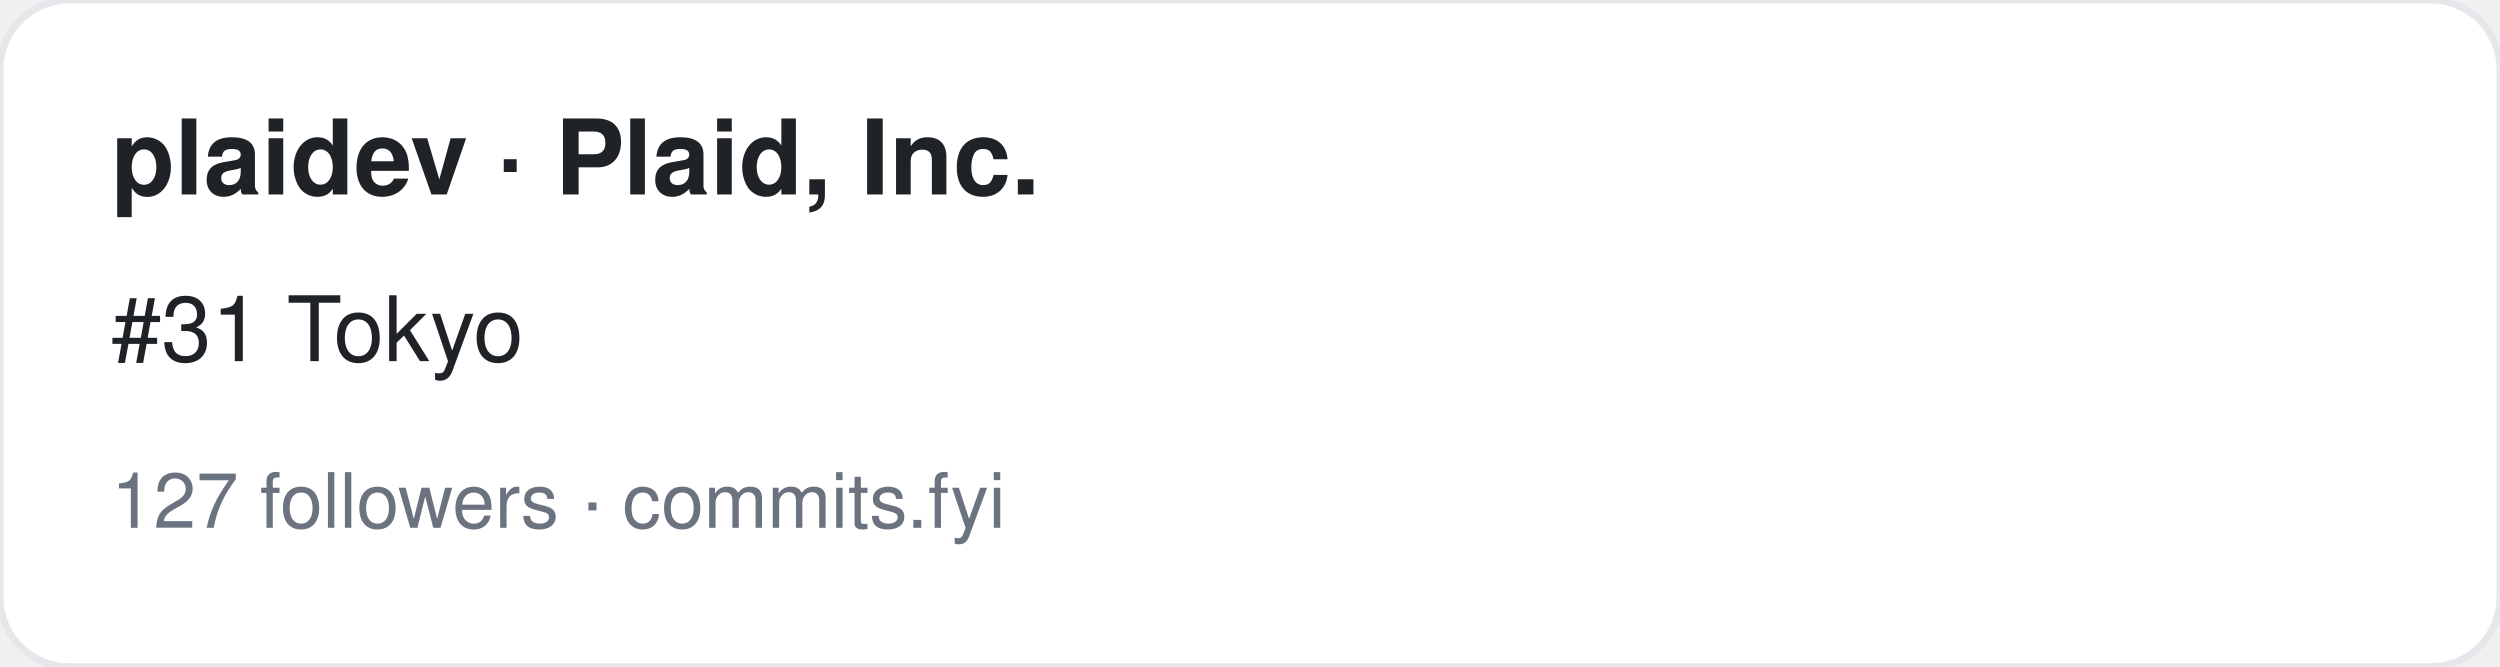
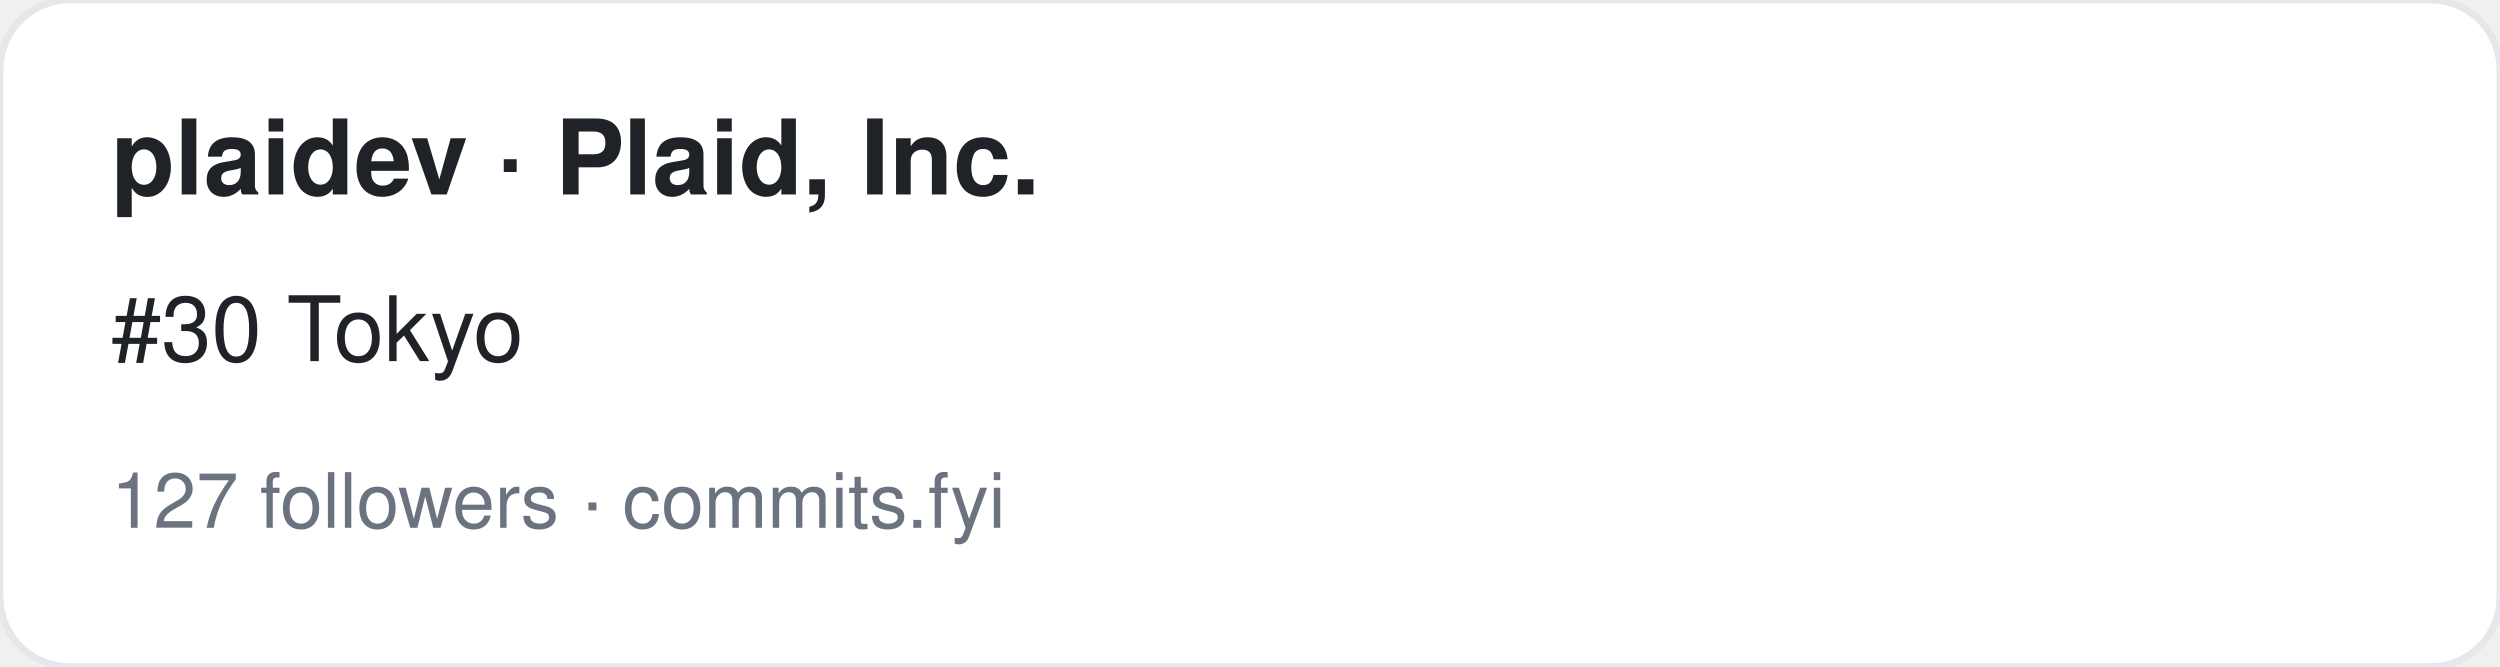
<svg xmlns="http://www.w3.org/2000/svg" width="360" height="96" viewBox="0 0 360 96" font-family="-apple-system,BlinkMacSystemFont,Segoe UI,Helvetica,Arial,sans-serif">
  <rect width="360" height="96" rx="10" fill="#ffffff" stroke="#e5e7eb" />
  <text x="16" y="28" font-size="15" font-weight="700" fill="#1f2328">plaidev · Plaid, Inc.</text>
-   <text x="16" y="52" font-size="13" fill="#1f2328">#31 Tokyo</text>
+   <text x="16" y="52" font-size="13" fill="#1f2328">#30 Tokyo</text>
  <text x="16" y="76" font-size="11" fill="#6b7280">127 followers · commits.fyi</text>
</svg>
